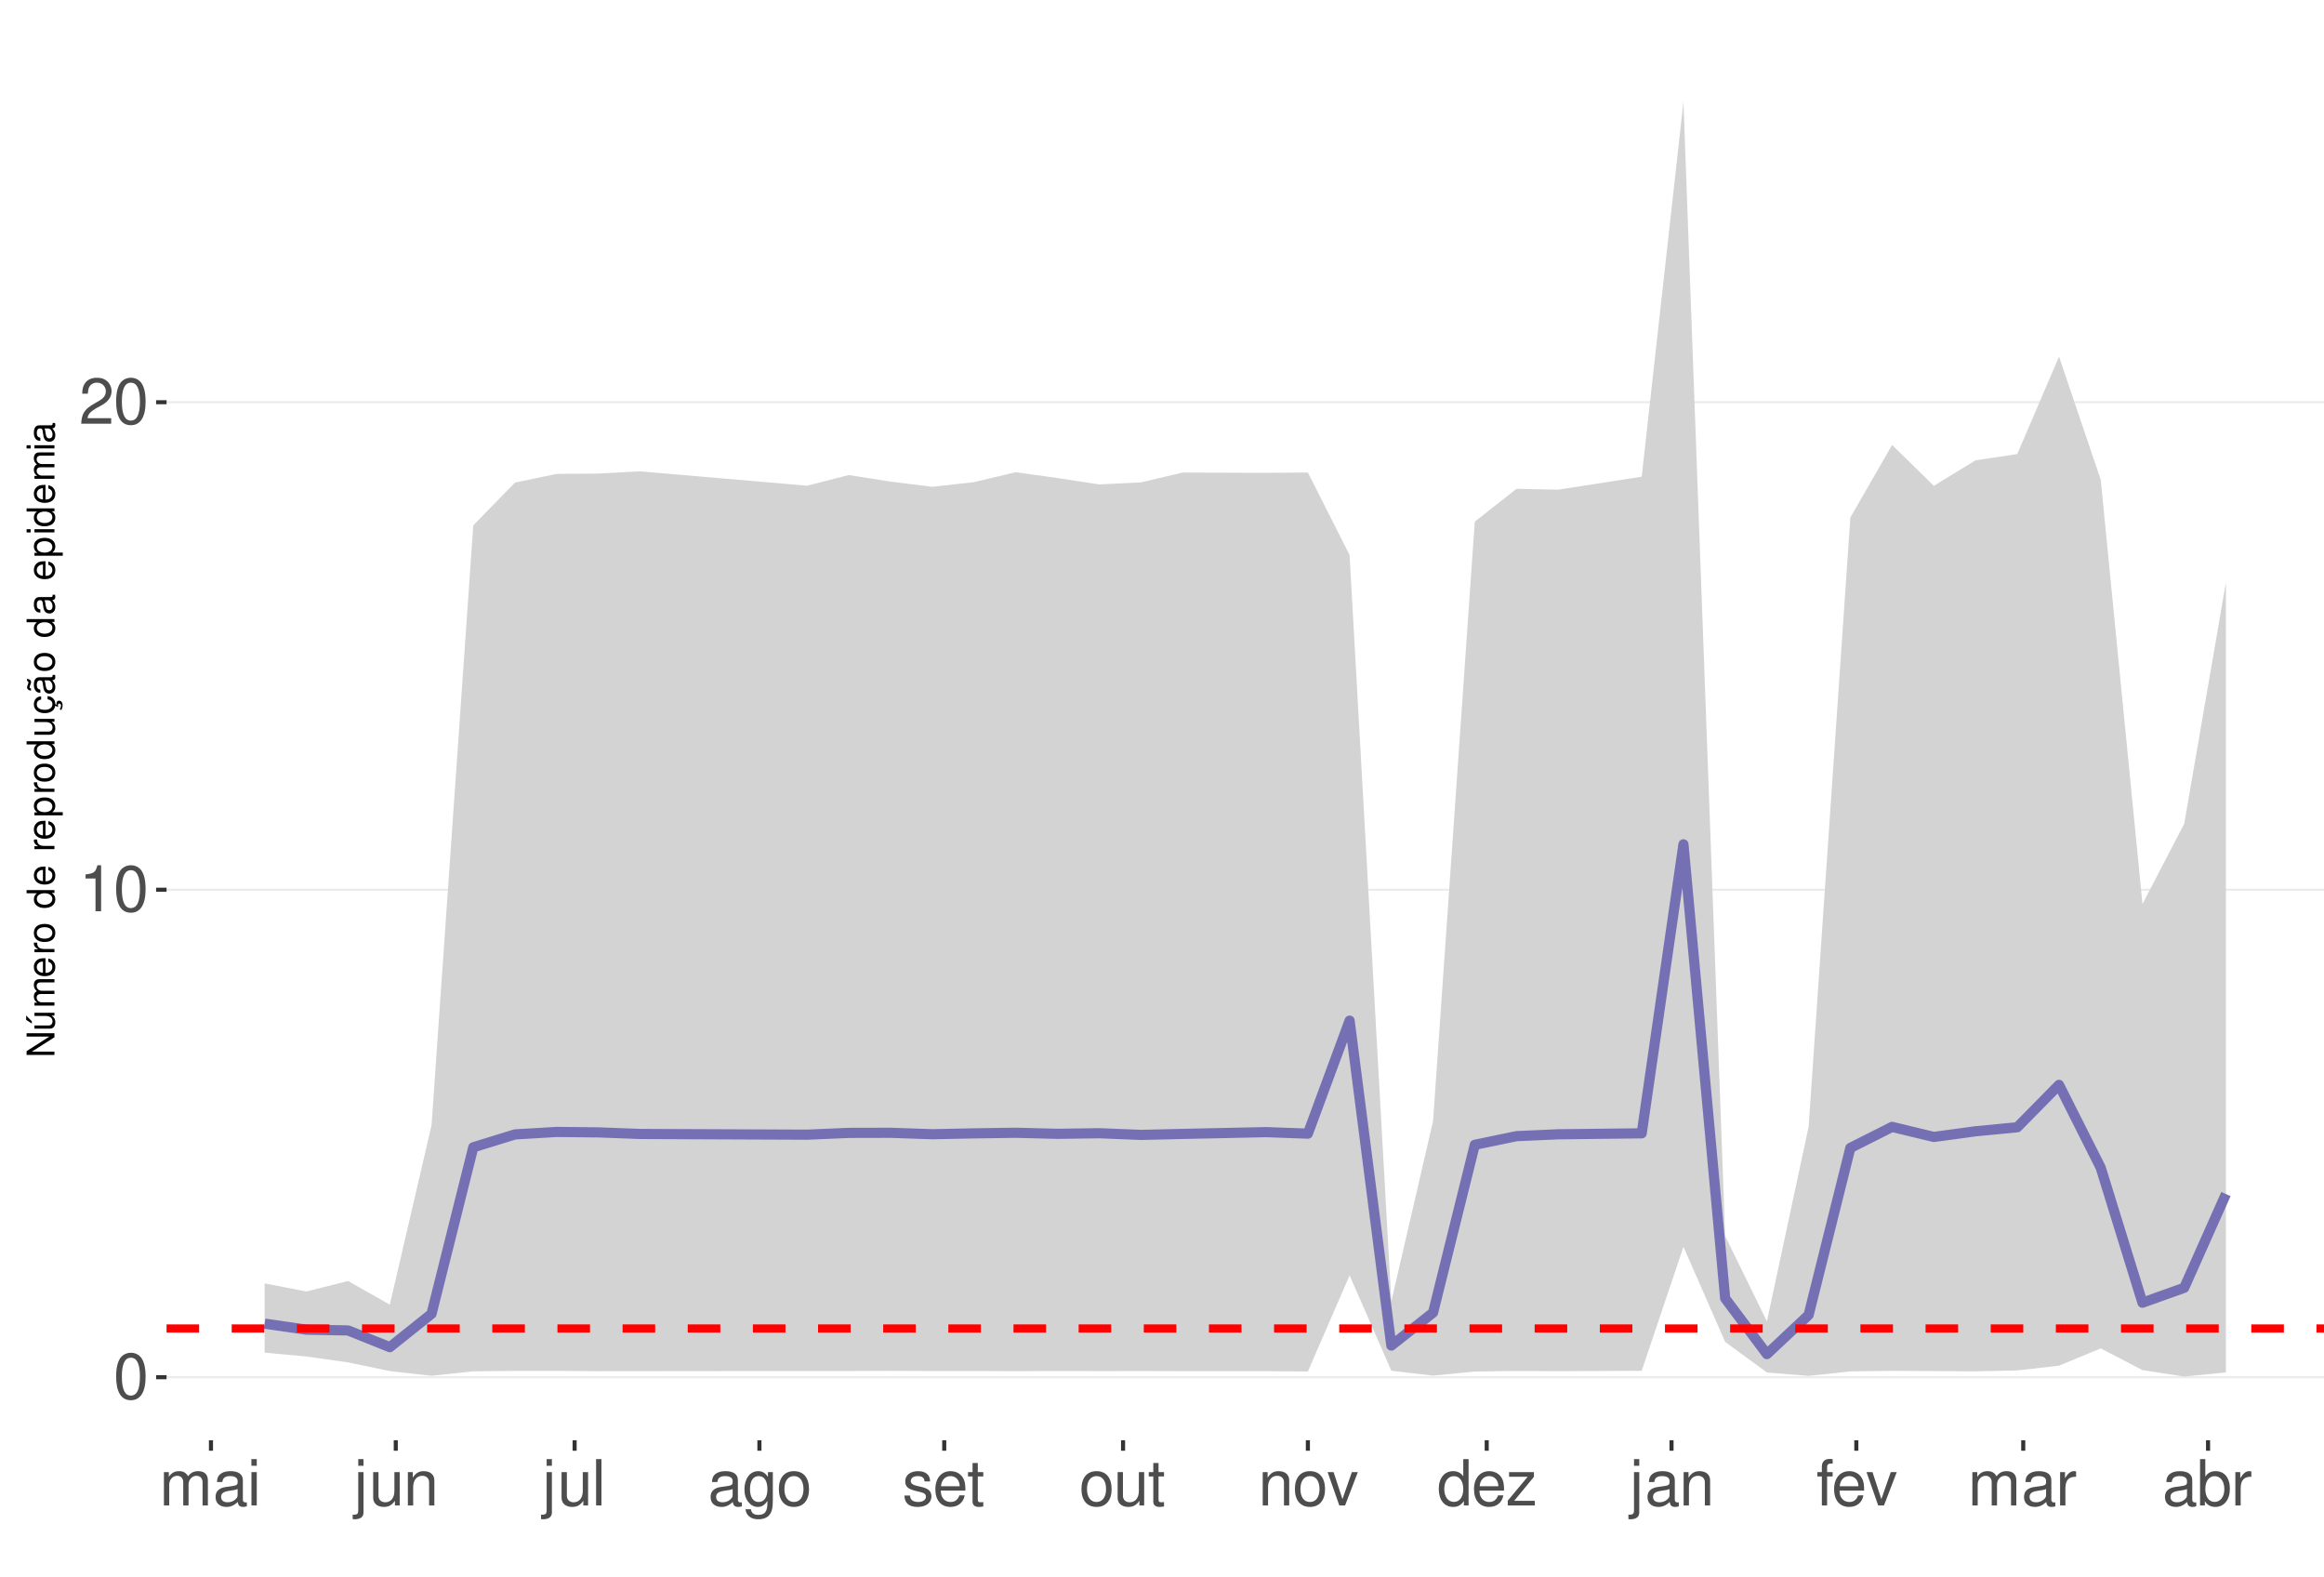
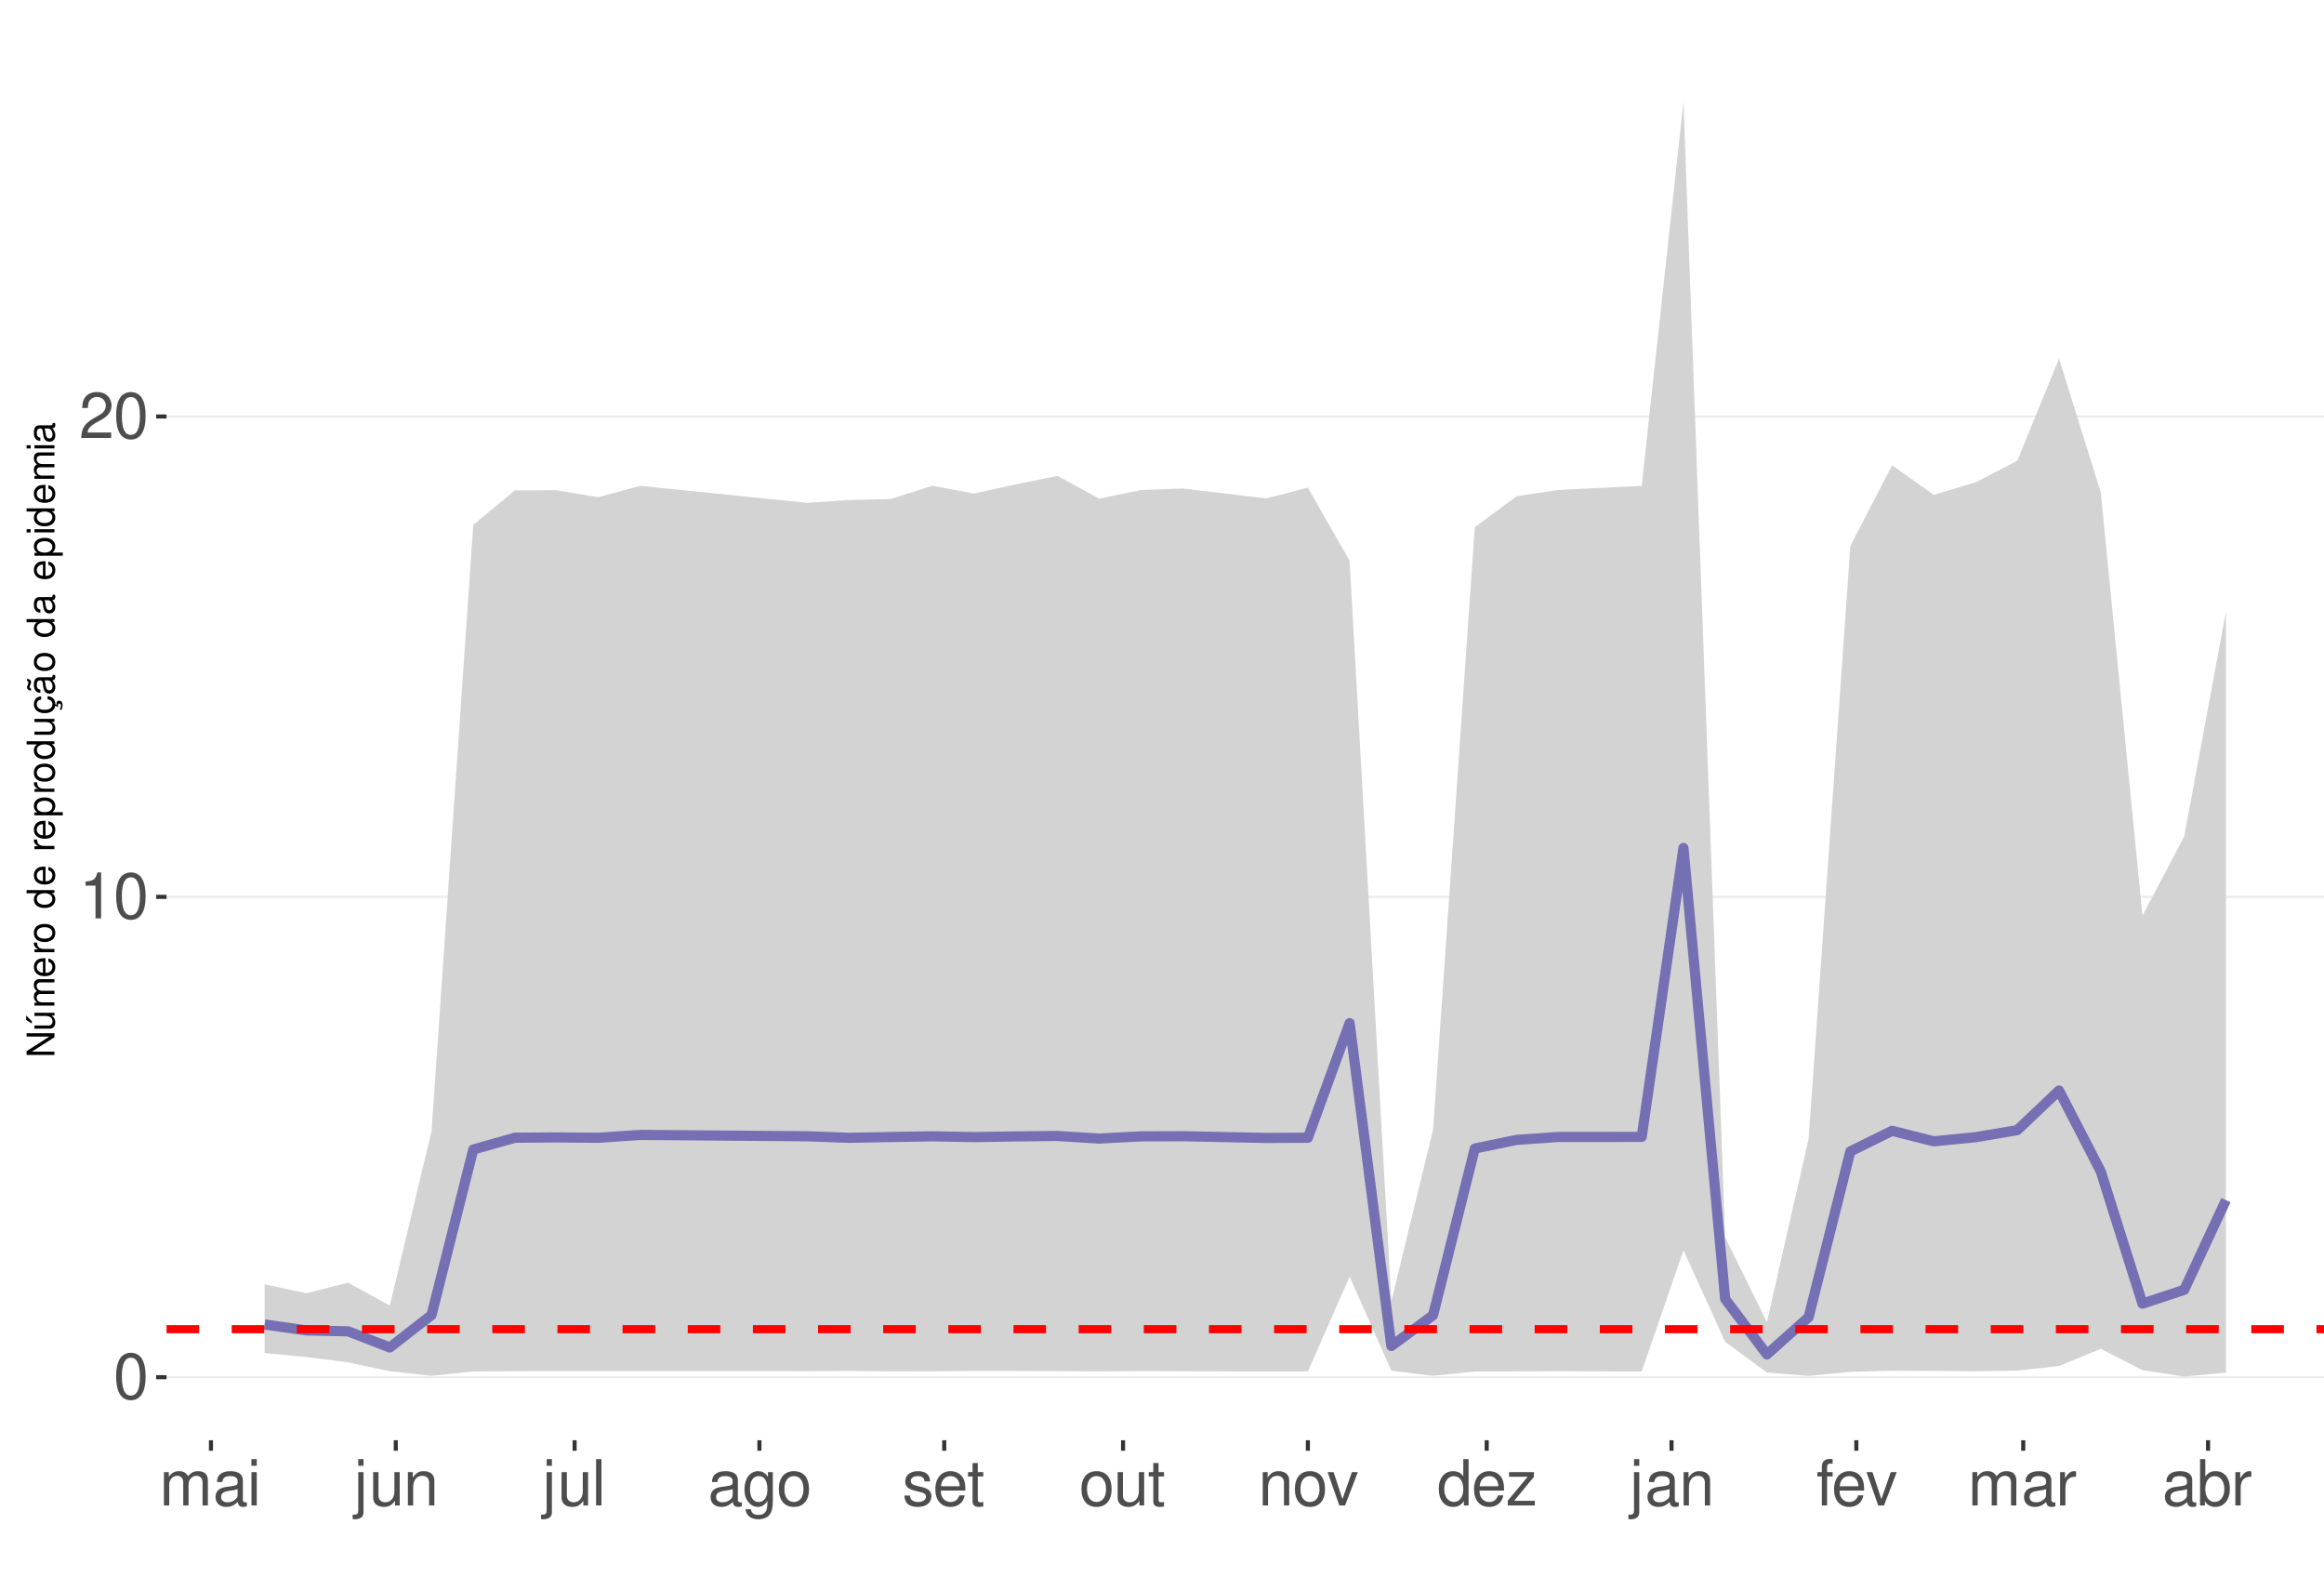
<svg xmlns="http://www.w3.org/2000/svg" xmlns:xlink="http://www.w3.org/1999/xlink" width="609pt" height="413pt" viewBox="0 0 609 413" version="1.1">
  <defs>
    <g>
      <symbol overflow="visible" id="glyph0-0">
        <path style="stroke:none;" d="" />
      </symbol>
      <symbol overflow="visible" id="glyph0-1">
        <path style="stroke:none;" d="M 4.578 -12.047 C 3.484 -12.047 2.484 -11.547 1.859 -10.734 C 1.094 -9.656 0.719 -8.062 0.719 -5.828 C 0.719 -1.766 2.047 0.391 4.578 0.391 C 7.078 0.391 8.438 -1.766 8.438 -5.734 C 8.438 -8.062 8.078 -9.625 7.297 -10.734 C 6.672 -11.562 5.703 -12.047 4.578 -12.047 Z M 4.578 -10.75 C 6.156 -10.75 6.953 -9.125 6.953 -5.859 C 6.953 -2.438 6.172 -0.828 4.547 -0.828 C 3 -0.828 2.219 -2.5 2.219 -5.812 C 2.219 -9.125 3 -10.75 4.578 -10.75 Z M 4.578 -10.75 " />
      </symbol>
      <symbol overflow="visible" id="glyph0-2">
        <path style="stroke:none;" d="M 4.312 -8.578 L 4.312 0 L 5.781 0 L 5.781 -12.047 L 4.812 -12.047 C 4.297 -10.188 3.969 -9.938 1.703 -9.641 L 1.703 -8.578 Z M 4.312 -8.578 " />
      </symbol>
      <symbol overflow="visible" id="glyph0-3">
        <path style="stroke:none;" d="M 8.422 -1.453 L 2.219 -1.453 C 2.359 -2.453 2.891 -3.078 4.344 -3.969 L 6.016 -4.891 C 7.656 -5.812 8.516 -7.047 8.516 -8.531 C 8.516 -9.531 8.109 -10.453 7.406 -11.109 C 6.719 -11.75 5.844 -12.047 4.734 -12.047 C 3.234 -12.047 2.109 -11.516 1.469 -10.484 C 1.047 -9.844 0.859 -9.094 0.828 -7.875 L 2.297 -7.875 C 2.344 -8.688 2.453 -9.172 2.641 -9.578 C 3.031 -10.312 3.797 -10.766 4.688 -10.766 C 6.016 -10.766 7.016 -9.797 7.016 -8.5 C 7.016 -7.531 6.469 -6.703 5.406 -6.094 L 3.875 -5.203 C 1.422 -3.781 0.703 -2.641 0.562 -0.016 L 8.422 -0.016 Z M 8.422 -1.453 " />
      </symbol>
      <symbol overflow="visible" id="glyph0-4">
        <path style="stroke:none;" d="M 1.172 -8.734 L 1.172 0 L 2.562 0 L 2.562 -5.484 C 2.562 -6.75 3.484 -7.766 4.609 -7.766 C 5.641 -7.766 6.234 -7.125 6.234 -6.016 L 6.234 0 L 7.625 0 L 7.625 -5.484 C 7.625 -6.75 8.547 -7.766 9.672 -7.766 C 10.688 -7.766 11.297 -7.109 11.297 -6.016 L 11.297 0 L 12.688 0 L 12.688 -6.547 C 12.688 -8.109 11.797 -8.984 10.156 -8.984 C 9 -8.984 8.297 -8.625 7.484 -7.641 C 6.969 -8.578 6.266 -8.984 5.125 -8.984 C 3.969 -8.984 3.188 -8.547 2.453 -7.5 L 2.453 -8.734 Z M 1.172 -8.734 " />
      </symbol>
      <symbol overflow="visible" id="glyph0-5">
        <path style="stroke:none;" d="M 8.906 -0.812 C 8.766 -0.781 8.688 -0.781 8.609 -0.781 C 8.125 -0.781 7.859 -1.031 7.859 -1.469 L 7.859 -6.594 C 7.859 -8.141 6.734 -8.984 4.578 -8.984 C 3.297 -8.984 2.281 -8.609 1.688 -7.969 C 1.281 -7.516 1.109 -7.016 1.078 -6.141 L 2.484 -6.141 C 2.594 -7.219 3.234 -7.688 4.531 -7.688 C 5.797 -7.688 6.484 -7.234 6.484 -6.391 L 6.484 -6.031 C 6.469 -5.438 6.156 -5.219 5.031 -5.062 C 3.062 -4.812 2.766 -4.75 2.234 -4.531 C 1.219 -4.094 0.703 -3.328 0.703 -2.203 C 0.703 -0.609 1.797 0.391 3.562 0.391 C 4.656 0.391 5.547 0 6.531 -0.906 C 6.625 0 7.062 0.391 7.969 0.391 C 8.266 0.391 8.438 0.344 8.906 0.234 Z M 6.484 -2.75 C 6.484 -2.281 6.344 -2 5.922 -1.609 C 5.359 -1.094 4.688 -0.828 3.859 -0.828 C 2.781 -0.828 2.156 -1.344 2.156 -2.234 C 2.156 -3.141 2.75 -3.609 4.25 -3.828 C 5.734 -4.031 6.016 -4.094 6.484 -4.312 Z M 6.484 -2.75 " />
      </symbol>
      <symbol overflow="visible" id="glyph0-6">
        <path style="stroke:none;" d="M 2.5 -8.734 L 1.109 -8.734 L 1.109 0 L 2.5 0 Z M 2.5 -12.141 L 1.094 -12.141 L 1.094 -10.391 L 2.5 -10.391 Z M 2.5 -12.141 " />
      </symbol>
      <symbol overflow="visible" id="glyph0-7">
        <path style="stroke:none;" d="M 1.172 -8.734 L 1.172 1.266 C 1.172 2.125 0.906 2.422 0.031 2.422 C -0.062 2.422 -0.109 2.422 -0.297 2.406 L -0.297 3.578 C -0.141 3.609 -0.047 3.625 0.172 3.625 C 1.734 3.625 2.547 3.016 2.547 1.812 L 2.547 -8.734 Z M 2.547 -12.141 L 1.172 -12.141 L 1.172 -10.391 L 2.547 -10.391 Z M 2.547 -12.141 " />
      </symbol>
      <symbol overflow="visible" id="glyph0-8">
        <path style="stroke:none;" d="M 8.031 0 L 8.031 -8.734 L 6.641 -8.734 L 6.641 -3.781 C 6.641 -2 5.719 -0.828 4.266 -0.828 C 3.172 -0.828 2.469 -1.5 2.469 -2.547 L 2.469 -8.734 L 1.078 -8.734 L 1.078 -2 C 1.078 -0.547 2.172 0.391 3.859 0.391 C 5.141 0.391 5.969 -0.062 6.781 -1.219 L 6.781 0 Z M 8.031 0 " />
      </symbol>
      <symbol overflow="visible" id="glyph0-9">
        <path style="stroke:none;" d="M 1.172 -8.734 L 1.172 0 L 2.562 0 L 2.562 -4.812 C 2.562 -6.594 3.5 -7.766 4.938 -7.766 C 6.031 -7.766 6.734 -7.094 6.734 -6.047 L 6.734 0 L 8.109 0 L 8.109 -6.594 C 8.109 -8.047 7.031 -8.984 5.344 -8.984 C 4.047 -8.984 3.219 -8.484 2.453 -7.266 L 2.453 -8.734 Z M 1.172 -8.734 " />
      </symbol>
      <symbol overflow="visible" id="glyph0-10">
        <path style="stroke:none;" d="M 2.531 -12.141 L 1.125 -12.141 L 1.125 0 L 2.531 0 Z M 2.531 -12.141 " />
      </symbol>
      <symbol overflow="visible" id="glyph0-11">
        <path style="stroke:none;" d="M 6.734 -8.734 L 6.734 -7.469 C 6.031 -8.516 5.266 -8.984 4.156 -8.984 C 2.047 -8.984 0.578 -7.016 0.578 -4.219 C 0.578 -2.75 0.938 -1.688 1.688 -0.797 C 2.328 -0.031 3.172 0.391 4.062 0.391 C 5.109 0.391 5.859 -0.078 6.594 -1.188 L 6.594 -0.734 C 6.594 1.594 5.953 2.469 4.219 2.469 C 3.031 2.469 2.422 2 2.281 1 L 0.859 1 C 1 2.609 2.281 3.625 4.188 3.625 C 5.469 3.625 6.531 3.219 7.094 2.516 C 7.766 1.703 8.016 0.609 8.016 -1.438 L 8.016 -8.734 Z M 4.297 -7.688 C 5.766 -7.688 6.594 -6.469 6.594 -4.25 C 6.594 -2.125 5.75 -0.906 4.297 -0.906 C 2.859 -0.906 2.031 -2.156 2.031 -4.297 C 2.031 -6.422 2.859 -7.688 4.297 -7.688 Z M 4.297 -7.688 " />
      </symbol>
      <symbol overflow="visible" id="glyph0-12">
        <path style="stroke:none;" d="M 4.531 -8.984 C 2.062 -8.984 0.594 -7.234 0.594 -4.297 C 0.594 -1.344 2.062 0.391 4.547 0.391 C 7.016 0.391 8.5 -1.359 8.5 -4.234 C 8.5 -7.266 7.062 -8.984 4.531 -8.984 Z M 4.547 -7.688 C 6.109 -7.688 7.047 -6.406 7.047 -4.25 C 7.047 -2.188 6.078 -0.906 4.547 -0.906 C 3 -0.906 2.047 -2.188 2.047 -4.297 C 2.047 -6.406 3 -7.688 4.547 -7.688 Z M 4.547 -7.688 " />
      </symbol>
      <symbol overflow="visible" id="glyph0-13">
        <path style="stroke:none;" d="M 7.297 -6.297 C 7.281 -8.016 6.141 -8.984 4.125 -8.984 C 2.094 -8.984 0.781 -7.922 0.781 -6.312 C 0.781 -4.953 1.484 -4.297 3.547 -3.797 L 4.844 -3.484 C 5.812 -3.25 6.203 -2.891 6.203 -2.281 C 6.203 -1.453 5.375 -0.906 4.156 -0.906 C 3.422 -0.906 2.781 -1.109 2.438 -1.484 C 2.219 -1.734 2.109 -1.984 2.031 -2.594 L 0.562 -2.594 C 0.641 -0.578 1.766 0.391 4.047 0.391 C 6.25 0.391 7.641 -0.703 7.641 -2.375 C 7.641 -3.688 6.906 -4.391 5.188 -4.812 L 3.844 -5.125 C 2.719 -5.391 2.234 -5.766 2.234 -6.375 C 2.234 -7.203 2.953 -7.688 4.078 -7.688 C 5.203 -7.688 5.797 -7.219 5.828 -6.297 Z M 7.297 -6.297 " />
      </symbol>
      <symbol overflow="visible" id="glyph0-14">
        <path style="stroke:none;" d="M 8.547 -3.891 C 8.547 -5.234 8.438 -6.031 8.188 -6.672 C 7.625 -8.109 6.297 -8.984 4.656 -8.984 C 2.234 -8.984 0.672 -7.125 0.672 -4.25 C 0.672 -1.359 2.172 0.391 4.625 0.391 C 6.625 0.391 8.016 -0.75 8.359 -2.641 L 6.969 -2.641 C 6.578 -1.5 5.797 -0.906 4.688 -0.906 C 3.797 -0.906 3.047 -1.297 2.578 -2.031 C 2.25 -2.531 2.125 -3.031 2.109 -3.891 Z M 2.156 -5.031 C 2.266 -6.641 3.25 -7.688 4.641 -7.688 C 6.062 -7.688 7.047 -6.594 7.047 -5.031 Z M 2.156 -5.031 " />
      </symbol>
      <symbol overflow="visible" id="glyph0-15">
        <path style="stroke:none;" d="M 4.234 -8.734 L 2.797 -8.734 L 2.797 -11.125 L 1.422 -11.125 L 1.422 -8.734 L 0.234 -8.734 L 0.234 -7.594 L 1.422 -7.594 L 1.422 -1 C 1.422 -0.094 2.016 0.391 3.094 0.391 C 3.469 0.391 3.766 0.344 4.234 0.266 L 4.234 -0.906 C 4.031 -0.844 3.844 -0.828 3.562 -0.828 C 2.969 -0.828 2.797 -1 2.797 -1.609 L 2.797 -7.594 L 4.234 -7.594 Z M 4.234 -8.734 " />
      </symbol>
      <symbol overflow="visible" id="glyph0-16">
        <path style="stroke:none;" d="M 4.75 0 L 8.094 -8.734 L 6.531 -8.734 L 4.062 -1.656 L 1.734 -8.734 L 0.172 -8.734 L 3.234 0 Z M 4.75 0 " />
      </symbol>
      <symbol overflow="visible" id="glyph0-17">
        <path style="stroke:none;" d="M 8.25 -12.141 L 6.859 -12.141 L 6.859 -7.625 C 6.281 -8.516 5.344 -8.984 4.188 -8.984 C 1.922 -8.984 0.438 -7.156 0.438 -4.375 C 0.438 -1.438 1.859 0.391 4.234 0.391 C 5.438 0.391 6.266 -0.062 7.016 -1.156 L 7.016 0 L 8.25 0 Z M 4.406 -7.672 C 5.906 -7.672 6.859 -6.359 6.859 -4.266 C 6.859 -2.25 5.891 -0.922 4.438 -0.922 C 2.891 -0.922 1.875 -2.266 1.875 -4.297 C 1.875 -6.328 2.891 -7.672 4.406 -7.672 Z M 4.406 -7.672 " />
      </symbol>
      <symbol overflow="visible" id="glyph0-18">
        <path style="stroke:none;" d="M 7.375 -8.734 L 0.859 -8.734 L 0.859 -7.516 L 5.734 -7.516 L 0.516 -1.25 L 0.516 0 L 7.609 0 L 7.609 -1.219 L 2.203 -1.219 L 7.375 -7.5 Z M 7.375 -8.734 " />
      </symbol>
      <symbol overflow="visible" id="glyph0-19">
        <path style="stroke:none;" d="M 4.297 -8.734 L 2.844 -8.734 L 2.844 -10.094 C 2.844 -10.672 3.172 -10.969 3.812 -10.969 C 3.938 -10.969 3.984 -10.969 4.297 -10.953 L 4.297 -12.109 C 3.984 -12.172 3.797 -12.188 3.516 -12.188 C 2.234 -12.188 1.469 -11.453 1.469 -10.203 L 1.469 -8.734 L 0.297 -8.734 L 0.297 -7.594 L 1.469 -7.594 L 1.469 0 L 2.844 0 L 2.844 -7.594 L 4.297 -7.594 Z M 4.297 -8.734 " />
      </symbol>
      <symbol overflow="visible" id="glyph0-20">
        <path style="stroke:none;" d="M 1.156 -8.734 L 1.156 0 L 2.547 0 L 2.547 -4.531 C 2.562 -6.625 3.438 -7.562 5.344 -7.516 L 5.344 -8.922 C 5.109 -8.969 4.984 -8.984 4.812 -8.984 C 3.922 -8.984 3.234 -8.438 2.438 -7.141 L 2.438 -8.734 Z M 1.156 -8.734 " />
      </symbol>
      <symbol overflow="visible" id="glyph0-21">
        <path style="stroke:none;" d="M 0.906 -12.141 L 0.906 0 L 2.156 0 L 2.156 -1.109 C 2.812 -0.094 3.703 0.391 4.906 0.391 C 7.219 0.391 8.719 -1.5 8.719 -4.391 C 8.719 -7.234 7.297 -8.984 4.984 -8.984 C 3.781 -8.984 2.938 -8.531 2.281 -7.547 L 2.281 -12.141 Z M 4.719 -7.672 C 6.266 -7.672 7.266 -6.328 7.266 -4.25 C 7.266 -2.266 6.234 -0.922 4.719 -0.922 C 3.234 -0.922 2.281 -2.25 2.281 -4.297 C 2.281 -6.344 3.234 -7.672 4.719 -7.672 Z M 4.719 -7.672 " />
      </symbol>
      <symbol overflow="visible" id="glyph1-0">
        <path style="stroke:none;" d="" />
      </symbol>
      <symbol overflow="visible" id="glyph1-1">
        <path style="stroke:none;" d="M -7.297 -6.453 L -7.297 -5.578 L -1.328 -5.578 L -7.297 -1.766 L -7.297 -0.766 L 0 -0.766 L 0 -1.641 L -5.906 -1.641 L 0 -5.406 L 0 -6.453 Z M -7.297 -6.453 " />
      </symbol>
      <symbol overflow="visible" id="glyph1-2">
        <path style="stroke:none;" d="M 0 -4.812 L -5.234 -4.812 L -5.234 -3.984 L -2.266 -3.984 C -1.203 -3.984 -0.5 -3.438 -0.5 -2.562 C -0.5 -1.906 -0.906 -1.484 -1.531 -1.484 L -5.234 -1.484 L -5.234 -0.656 L -1.203 -0.656 C -0.328 -0.656 0.234 -1.297 0.234 -2.312 C 0.234 -3.094 -0.047 -3.578 -0.734 -4.062 L 0 -4.062 Z M -7.406 -2.953 L -5.922 -2 L -5.922 -2.594 L -7.406 -4.094 Z M -7.406 -2.953 " />
      </symbol>
      <symbol overflow="visible" id="glyph1-3">
        <path style="stroke:none;" d="M -5.234 -0.703 L 0 -0.703 L 0 -1.547 L -3.297 -1.547 C -4.047 -1.547 -4.656 -2.094 -4.656 -2.766 C -4.656 -3.391 -4.281 -3.734 -3.609 -3.734 L 0 -3.734 L 0 -4.578 L -3.297 -4.578 C -4.047 -4.578 -4.656 -5.125 -4.656 -5.812 C -4.656 -6.422 -4.266 -6.781 -3.609 -6.781 L 0 -6.781 L 0 -7.625 L -3.938 -7.625 C -4.875 -7.625 -5.391 -7.078 -5.391 -6.094 C -5.391 -5.406 -5.188 -4.984 -4.594 -4.484 C -5.156 -4.188 -5.391 -3.766 -5.391 -3.078 C -5.391 -2.375 -5.125 -1.906 -4.5 -1.469 L -5.234 -1.469 Z M -5.234 -0.703 " />
      </symbol>
      <symbol overflow="visible" id="glyph1-4">
        <path style="stroke:none;" d="M -2.344 -5.125 C -3.141 -5.125 -3.625 -5.062 -4.016 -4.922 C -4.875 -4.578 -5.391 -3.781 -5.391 -2.797 C -5.391 -1.344 -4.281 -0.406 -2.547 -0.406 C -0.812 -0.406 0.234 -1.297 0.234 -2.781 C 0.234 -3.984 -0.453 -4.812 -1.594 -5.016 L -1.594 -4.188 C -0.906 -3.953 -0.547 -3.484 -0.547 -2.812 C -0.547 -2.281 -0.781 -1.828 -1.219 -1.547 C -1.516 -1.344 -1.812 -1.281 -2.344 -1.266 Z M -3.016 -1.297 C -3.984 -1.359 -4.625 -1.953 -4.625 -2.797 C -4.625 -3.641 -3.953 -4.234 -3.016 -4.234 Z M -3.016 -1.297 " />
      </symbol>
      <symbol overflow="visible" id="glyph1-5">
        <path style="stroke:none;" d="M -5.234 -0.688 L 0 -0.688 L 0 -1.531 L -2.719 -1.531 C -3.984 -1.547 -4.547 -2.062 -4.516 -3.203 L -5.359 -3.203 C -5.375 -3.062 -5.391 -2.984 -5.391 -2.891 C -5.391 -2.344 -5.062 -1.938 -4.297 -1.453 L -5.234 -1.453 Z M -5.234 -0.688 " />
      </symbol>
      <symbol overflow="visible" id="glyph1-6">
        <path style="stroke:none;" d="M -5.391 -2.719 C -5.391 -1.234 -4.344 -0.359 -2.578 -0.359 C -0.812 -0.359 0.234 -1.234 0.234 -2.734 C 0.234 -4.203 -0.812 -5.094 -2.547 -5.094 C -4.359 -5.094 -5.391 -4.234 -5.391 -2.719 Z M -4.625 -2.734 C -4.625 -3.672 -3.844 -4.234 -2.547 -4.234 C -1.312 -4.234 -0.547 -3.656 -0.547 -2.734 C -0.547 -1.797 -1.312 -1.234 -2.578 -1.234 C -3.844 -1.234 -4.625 -1.797 -4.625 -2.734 Z M -4.625 -2.734 " />
      </symbol>
      <symbol overflow="visible" id="glyph1-7">
        <path style="stroke:none;" d="" />
      </symbol>
      <symbol overflow="visible" id="glyph1-8">
        <path style="stroke:none;" d="M -7.297 -4.953 L -7.297 -4.125 L -4.578 -4.125 C -5.109 -3.766 -5.391 -3.203 -5.391 -2.516 C -5.391 -1.156 -4.297 -0.266 -2.625 -0.266 C -0.859 -0.266 0.234 -1.125 0.234 -2.547 C 0.234 -3.266 -0.047 -3.766 -0.688 -4.203 L 0 -4.203 L 0 -4.953 Z M -4.609 -2.656 C -4.609 -3.547 -3.812 -4.125 -2.562 -4.125 C -1.344 -4.125 -0.547 -3.547 -0.547 -2.656 C -0.547 -1.734 -1.359 -1.125 -2.578 -1.125 C -3.797 -1.125 -4.609 -1.734 -4.609 -2.656 Z M -4.609 -2.656 " />
      </symbol>
      <symbol overflow="visible" id="glyph1-9">
        <path style="stroke:none;" d="M 2.188 -0.547 L 2.188 -1.375 L -0.547 -1.375 C -0.016 -1.812 0.234 -2.312 0.234 -2.984 C 0.234 -4.344 -0.859 -5.234 -2.531 -5.234 C -4.297 -5.234 -5.391 -4.375 -5.391 -2.984 C -5.391 -2.266 -5.062 -1.703 -4.453 -1.312 L -5.234 -1.312 L -5.234 -0.547 Z M -4.609 -2.844 C -4.609 -3.766 -3.797 -4.359 -2.547 -4.359 C -1.359 -4.359 -0.547 -3.75 -0.547 -2.844 C -0.547 -1.953 -1.344 -1.375 -2.578 -1.375 C -3.812 -1.375 -4.609 -1.953 -4.609 -2.844 Z M -4.609 -2.844 " />
      </symbol>
      <symbol overflow="visible" id="glyph1-10">
        <path style="stroke:none;" d="M 0 -4.812 L -5.234 -4.812 L -5.234 -3.984 L -2.266 -3.984 C -1.203 -3.984 -0.5 -3.438 -0.5 -2.562 C -0.5 -1.906 -0.906 -1.484 -1.531 -1.484 L -5.234 -1.484 L -5.234 -0.656 L -1.203 -0.656 C -0.328 -0.656 0.234 -1.297 0.234 -2.312 C 0.234 -3.094 -0.047 -3.578 -0.734 -4.062 L 0 -4.062 Z M 0 -4.812 " />
      </symbol>
      <symbol overflow="visible" id="glyph1-11">
        <path style="stroke:none;" d="M 0.234 -2.641 C 0.234 -3.875 -0.547 -4.703 -1.797 -4.766 L -1.797 -3.938 C -0.953 -3.797 -0.531 -3.359 -0.531 -2.656 C -0.531 -1.734 -1.281 -1.188 -2.516 -1.188 C -3.844 -1.188 -4.625 -1.719 -4.625 -2.625 C -4.625 -3.328 -4.203 -3.766 -3.484 -3.875 L -3.484 -4.703 C -3.984 -4.672 -4.312 -4.562 -4.609 -4.359 C -5.094 -4 -5.391 -3.375 -5.391 -2.641 C -5.391 -1.219 -4.266 -0.312 -2.531 -0.312 C -1.469 -0.312 -0.625 -0.672 -0.156 -1.312 C 0.047 -1.594 0.125 -1.812 0.203 -2.25 L 0.922 -1.938 L 0.984 -2.062 C 0.938 -2.188 0.906 -2.25 0.906 -2.375 C 0.906 -2.656 1.047 -2.828 1.281 -2.828 C 1.547 -2.828 1.734 -2.594 1.734 -2.297 C 1.734 -2.031 1.672 -1.844 1.438 -1.406 L 1.406 -1.312 L 1.812 -1.094 C 2.078 -1.75 2.141 -1.953 2.141 -2.344 C 2.141 -3.109 1.781 -3.578 1.203 -3.578 C 0.781 -3.578 0.547 -3.297 0.547 -2.797 C 0.547 -2.703 0.547 -2.641 0.562 -2.516 Z M 0.234 -2.641 " />
      </symbol>
      <symbol overflow="visible" id="glyph1-12">
        <path style="stroke:none;" d="M -0.484 -5.344 C -0.469 -5.266 -0.469 -5.219 -0.469 -5.172 C -0.469 -4.875 -0.625 -4.719 -0.875 -4.719 L -3.953 -4.719 C -4.891 -4.719 -5.391 -4.047 -5.391 -2.75 C -5.391 -1.984 -5.172 -1.375 -4.781 -1.016 C -4.516 -0.766 -4.203 -0.672 -3.688 -0.656 L -3.688 -1.484 C -4.328 -1.562 -4.625 -1.938 -4.625 -2.719 C -4.625 -3.484 -4.344 -3.891 -3.844 -3.891 L -3.625 -3.891 C -3.266 -3.875 -3.125 -3.703 -3.047 -3.016 C -2.891 -1.844 -2.844 -1.656 -2.719 -1.344 C -2.453 -0.734 -2 -0.422 -1.312 -0.422 C -0.375 -0.422 0.234 -1.078 0.234 -2.141 C 0.234 -2.797 0 -3.328 -0.547 -3.922 C 0 -3.984 0.234 -4.234 0.234 -4.781 C 0.234 -4.953 0.203 -5.062 0.141 -5.344 Z M -1.656 -3.891 C -1.375 -3.891 -1.203 -3.812 -0.969 -3.562 C -0.656 -3.219 -0.5 -2.812 -0.5 -2.312 C -0.5 -1.672 -0.812 -1.297 -1.344 -1.297 C -1.891 -1.297 -2.172 -1.656 -2.297 -2.547 C -2.422 -3.438 -2.453 -3.609 -2.594 -3.891 Z M -7.172 -3.75 C -6.922 -3.672 -6.812 -3.547 -6.812 -3.375 C -6.812 -3.25 -6.875 -2.984 -6.984 -2.734 C -7.156 -2.312 -7.172 -2.25 -7.172 -2.047 C -7.172 -1.594 -6.797 -1.297 -6.141 -1.188 L -6.141 -1.766 C -6.375 -1.812 -6.5 -1.938 -6.5 -2.094 C -6.5 -2.203 -6.469 -2.344 -6.375 -2.578 C -6.156 -3.156 -6.125 -3.234 -6.125 -3.438 C -6.125 -3.922 -6.484 -4.219 -7.172 -4.312 Z M -7.172 -3.75 " />
      </symbol>
      <symbol overflow="visible" id="glyph1-13">
        <path style="stroke:none;" d="M -0.484 -5.344 C -0.469 -5.266 -0.469 -5.219 -0.469 -5.172 C -0.469 -4.875 -0.625 -4.719 -0.875 -4.719 L -3.953 -4.719 C -4.891 -4.719 -5.391 -4.047 -5.391 -2.75 C -5.391 -1.984 -5.172 -1.375 -4.781 -1.016 C -4.516 -0.766 -4.203 -0.672 -3.688 -0.656 L -3.688 -1.484 C -4.328 -1.562 -4.625 -1.938 -4.625 -2.719 C -4.625 -3.484 -4.344 -3.891 -3.844 -3.891 L -3.625 -3.891 C -3.266 -3.875 -3.125 -3.703 -3.047 -3.016 C -2.891 -1.844 -2.844 -1.656 -2.719 -1.344 C -2.453 -0.734 -2 -0.422 -1.312 -0.422 C -0.375 -0.422 0.234 -1.078 0.234 -2.141 C 0.234 -2.797 0 -3.328 -0.547 -3.922 C 0 -3.984 0.234 -4.234 0.234 -4.781 C 0.234 -4.953 0.203 -5.062 0.141 -5.344 Z M -1.656 -3.891 C -1.375 -3.891 -1.203 -3.812 -0.969 -3.562 C -0.656 -3.219 -0.5 -2.812 -0.5 -2.312 C -0.5 -1.672 -0.812 -1.297 -1.344 -1.297 C -1.891 -1.297 -2.172 -1.656 -2.297 -2.547 C -2.422 -3.438 -2.453 -3.609 -2.594 -3.891 Z M -1.656 -3.891 " />
      </symbol>
      <symbol overflow="visible" id="glyph1-14">
        <path style="stroke:none;" d="M -5.234 -1.5 L -5.234 -0.672 L 0 -0.672 L 0 -1.5 Z M -7.297 -1.5 L -7.297 -0.656 L -6.234 -0.656 L -6.234 -1.5 Z M -7.297 -1.5 " />
      </symbol>
    </g>
    <clipPath id="clip1">
      <path d="M 43.645 9.961 L 609 9.961 L 609 377.328 L 43.645 377.328 Z M 43.645 9.961 " />
    </clipPath>
    <clipPath id="clip2">
      <path d="M 43.645 360 L 609 360 L 609 362 L 43.645 362 Z M 43.645 360 " />
    </clipPath>
    <clipPath id="clip3">
-       <path d="M 43.645 232 L 609 232 L 609 234 L 43.645 234 Z M 43.645 232 " />
+       <path d="M 43.645 234 L 609 234 L 609 236 L 43.645 236 Z M 43.645 234 " />
    </clipPath>
    <clipPath id="clip4">
-       <path d="M 43.645 105 L 609 105 L 609 106 L 43.645 106 Z M 43.645 105 " />
+       <path d="M 43.645 108 L 609 108 L 609 110 L 43.645 110 Z M 43.645 108 " />
    </clipPath>
    <clipPath id="clip5">
-       <path d="M 43.645 346 L 609 346 L 609 350 L 43.645 350 Z M 43.645 346 " />
+       <path d="M 43.645 347 L 609 347 L 609 350 L 43.645 350 Z M 43.645 347 " />
    </clipPath>
  </defs>
  <g id="surface146">
    <rect x="0" y="0" width="609" height="413" style="fill:rgb(100%,100%,100%);fill-opacity:1;stroke:none;" />
    <rect x="0" y="0" width="609" height="413" style="fill:rgb(100%,100%,100%);fill-opacity:1;stroke:none;" />
    <path style="fill:none;stroke-width:1.067;stroke-linecap:round;stroke-linejoin:round;stroke:rgb(100%,100%,100%);stroke-opacity:1;stroke-miterlimit:10;" d="M 0 413 L 609 413 L 609 0 L 0 0 Z M 0 413 " />
    <g clip-path="url(#clip1)" clip-rule="nonzero">
      <path style=" stroke:none;fill-rule:nonzero;fill:rgb(100%,100%,100%);fill-opacity:1;" d="M 43.645 377.328 L 609 377.328 L 609 9.961 L 43.645 9.961 Z M 43.645 377.328 " />
    </g>
    <g clip-path="url(#clip2)" clip-rule="nonzero">
      <path style="fill:none;stroke-width:0.533;stroke-linecap:butt;stroke-linejoin:round;stroke:rgb(92.157%,92.157%,92.157%);stroke-opacity:1;stroke-miterlimit:10;" d="M 43.645 360.809 L 609 360.809 " />
    </g>
    <g clip-path="url(#clip3)" clip-rule="nonzero">
-       <path style="fill:none;stroke-width:0.533;stroke-linecap:butt;stroke-linejoin:round;stroke:rgb(92.157%,92.157%,92.157%);stroke-opacity:1;stroke-miterlimit:10;" d="M 43.645 233.09 L 609 233.09 " />
+       <path style="fill:none;stroke-width:0.533;stroke-linecap:butt;stroke-linejoin:round;stroke:rgb(92.157%,92.157%,92.157%);stroke-opacity:1;stroke-miterlimit:10;" d="M 43.645 234.965 L 609 234.965 " />
    </g>
    <g clip-path="url(#clip4)" clip-rule="nonzero">
-       <path style="fill:none;stroke-width:0.533;stroke-linecap:butt;stroke-linejoin:round;stroke:rgb(92.157%,92.157%,92.157%);stroke-opacity:1;stroke-miterlimit:10;" d="M 43.645 105.371 L 609 105.371 " />
-     </g>
-     <path style=" stroke:none;fill-rule:nonzero;fill:rgb(82.745%,82.745%,82.745%);fill-opacity:1;" d="M 69.344 336.219 L 80.277 338.348 L 91.215 335.594 L 102.148 341.801 L 113.086 294.797 L 124.02 137.633 L 134.953 126.426 L 145.891 124.148 L 156.824 124.066 L 167.762 123.484 L 211.5 127.246 L 222.438 124.453 L 233.371 126.168 L 244.309 127.535 L 255.242 126.305 L 266.18 123.711 L 277.113 125.234 L 288.051 126.914 L 298.984 126.371 L 309.918 123.801 L 331.789 123.879 L 342.727 123.789 L 353.66 145.418 L 364.598 340.914 L 375.531 293.711 L 386.465 136.656 L 397.402 128.059 L 408.336 128.281 L 430.207 124.887 L 441.145 26.66 L 452.078 323.836 L 463.016 346.16 L 473.949 295.172 L 484.883 135.578 L 495.82 116.57 L 506.754 127.273 L 517.691 120.598 L 528.625 118.953 L 539.562 93.438 L 550.496 125.699 L 561.43 236.832 L 572.367 215.824 L 583.301 152.582 L 583.301 359.551 L 572.367 360.629 L 561.43 358.941 L 550.496 353.258 L 539.562 357.781 L 528.625 359.031 L 517.691 359.266 L 506.754 359.203 L 495.82 359.133 L 484.883 359.281 L 473.949 360.461 L 463.016 359.566 L 452.078 351.562 L 441.145 326.637 L 430.207 359.121 L 408.336 359.23 L 397.402 359.168 L 386.465 359.32 L 375.531 360.391 L 364.598 359.105 L 353.66 334.137 L 342.727 359.301 L 331.789 359.227 L 309.918 359.223 L 298.984 359.195 L 288.051 359.211 L 277.113 359.18 L 266.18 359.227 L 255.242 359.188 L 244.309 359.18 L 233.371 359.137 L 222.438 359.176 L 211.5 359.18 L 167.762 359.227 L 156.824 359.238 L 145.891 359.141 L 134.953 359.152 L 124.02 359.262 L 113.086 360.434 L 102.148 359.199 L 91.215 356.918 L 80.277 355.383 L 69.344 354.371 Z M 69.344 336.219 " />
-     <path style="fill:none;stroke-width:2.667;stroke-linecap:butt;stroke-linejoin:round;stroke:rgb(45.882%,43.922%,70.196%);stroke-opacity:1;stroke-miterlimit:10;" d="M 69.344 346.773 L 80.277 348.352 L 91.215 348.551 L 102.148 352.93 L 113.086 344.203 L 124.02 300.574 L 134.953 297.199 L 145.891 296.547 L 156.824 296.664 L 167.762 297.078 L 211.5 297.266 L 222.438 296.797 L 233.371 296.77 L 244.309 297.145 L 255.242 296.922 L 266.18 296.762 L 277.113 297.043 L 288.051 296.887 L 298.984 297.324 L 309.918 297.066 L 331.789 296.598 L 342.727 296.996 L 353.66 267.391 L 364.598 352.512 L 375.531 343.887 L 386.465 299.918 L 397.402 297.652 L 408.336 297.164 L 430.207 296.91 L 441.145 221.207 L 452.078 340.145 L 463.016 354.758 L 473.949 344.496 L 484.883 300.738 L 495.82 295.223 L 506.754 297.863 L 517.691 296.375 L 528.625 295.324 L 539.562 284.215 L 550.496 305.945 L 561.43 341.285 L 572.367 337.379 L 583.301 312.82 " />
+       <path style="fill:none;stroke-width:0.533;stroke-linecap:butt;stroke-linejoin:round;stroke:rgb(92.157%,92.157%,92.157%);stroke-opacity:1;stroke-miterlimit:10;" d="M 43.645 109.121 L 609 109.121 " />
+     </g>
+     <path style=" stroke:none;fill-rule:nonzero;fill:rgb(82.745%,82.745%,82.745%);fill-opacity:1;" d="M 69.344 336.48 L 80.277 338.805 L 91.215 336.047 L 102.148 342.012 L 113.086 296.348 L 124.02 137.508 L 134.953 128.453 L 145.891 128.449 L 156.824 130.25 L 167.762 127.277 L 211.5 131.727 L 222.438 131 L 233.371 130.734 L 244.309 127.273 L 255.242 129.281 L 266.18 126.902 L 277.113 124.68 L 288.051 130.633 L 298.984 128.387 L 309.918 127.977 L 331.789 130.578 L 342.727 127.766 L 353.66 146.91 L 364.598 340.922 L 375.531 295.957 L 386.465 138.125 L 397.402 130.012 L 408.336 128.355 L 430.207 127.289 L 441.145 26.66 L 452.078 324.184 L 463.016 346.355 L 473.949 298.312 L 484.883 143.023 L 495.82 121.891 L 506.754 129.645 L 517.691 126.375 L 528.625 120.723 L 539.562 93.934 L 550.496 128.969 L 561.43 239.887 L 572.367 219.141 L 583.301 160.242 L 583.301 359.598 L 572.367 360.629 L 561.43 358.934 L 550.496 353.375 L 539.562 357.863 L 528.625 359.078 L 517.691 359.258 L 506.754 359.145 L 495.82 359.113 L 484.883 359.398 L 473.949 360.453 L 463.016 359.578 L 452.078 351.535 L 441.145 327.551 L 430.207 359.316 L 408.336 359.23 L 397.402 359.281 L 386.465 359.309 L 375.531 360.438 L 364.598 359.102 L 353.66 334.469 L 342.727 359.285 L 331.789 359.316 L 309.918 359.242 L 298.984 359.199 L 288.051 359.285 L 277.113 359.211 L 266.18 359.172 L 255.242 359.16 L 244.309 359.262 L 233.371 359.277 L 222.438 359.16 L 211.5 359.223 L 167.762 359.188 L 156.824 359.191 L 145.891 359.188 L 134.953 359.23 L 124.02 359.301 L 113.086 360.438 L 102.148 359.234 L 91.215 356.91 L 80.277 355.516 L 69.344 354.461 Z M 69.344 336.48 " />
+     <path style="fill:none;stroke-width:2.667;stroke-linecap:butt;stroke-linejoin:round;stroke:rgb(45.882%,43.922%,70.196%);stroke-opacity:1;stroke-miterlimit:10;" d="M 69.344 346.984 L 80.277 348.555 L 91.215 348.781 L 102.148 353.012 L 113.086 344.508 L 124.02 301.152 L 134.953 298.062 L 145.891 297.984 L 156.824 298.082 L 167.762 297.324 L 211.5 297.684 L 222.438 298.082 L 233.371 297.879 L 244.309 297.695 L 255.242 297.902 L 266.18 297.723 L 277.113 297.605 L 288.051 298.281 L 298.984 297.703 L 309.918 297.668 L 331.789 298.121 L 342.727 298.07 L 353.66 268.055 L 364.598 352.629 L 375.531 344.562 L 386.465 300.898 L 397.402 298.637 L 408.336 297.863 L 430.207 297.844 L 441.145 222.148 L 452.078 340.312 L 463.016 354.836 L 473.949 345.066 L 484.883 301.652 L 495.82 296.25 L 506.754 299.004 L 517.691 297.93 L 528.625 296.082 L 539.562 285.695 L 550.496 306.879 L 561.43 341.539 L 572.367 337.91 L 583.301 314.414 " />
    <g clip-path="url(#clip5)" clip-rule="nonzero">
-       <path style="fill:none;stroke-width:2.134;stroke-linecap:butt;stroke-linejoin:round;stroke:rgb(100%,0%,0%);stroke-opacity:1;stroke-dasharray:8.536,8.536;stroke-miterlimit:10;" d="M 43.645 348.039 L 609 348.039 " />
+       <path style="fill:none;stroke-width:2.134;stroke-linecap:butt;stroke-linejoin:round;stroke:rgb(100%,0%,0%);stroke-opacity:1;stroke-dasharray:8.536,8.536;stroke-miterlimit:10;" d="M 43.645 348.227 L 609 348.227 " />
    </g>
    <g style="fill:rgb(30.196%,30.196%,30.196%);fill-opacity:1;">
      <use xlink:href="#glyph0-1" x="29.715" y="366.446" />
    </g>
    <g style="fill:rgb(30.196%,30.196%,30.196%);fill-opacity:1;">
-       <use xlink:href="#glyph0-2" x="20.715" y="238.728" />
-       <use xlink:href="#glyph0-1" x="29.715" y="238.728" />
-     </g>
-     <g style="fill:rgb(30.196%,30.196%,30.196%);fill-opacity:1;">
-       <use xlink:href="#glyph0-3" x="20.715" y="111.009" />
-       <use xlink:href="#glyph0-1" x="29.715" y="111.009" />
+       <use xlink:href="#glyph0-2" x="20.715" y="240.603" />
+       <use xlink:href="#glyph0-1" x="29.715" y="240.603" />
+     </g>
+     <g style="fill:rgb(30.196%,30.196%,30.196%);fill-opacity:1;">
+       <use xlink:href="#glyph0-3" x="20.715" y="114.759" />
+       <use xlink:href="#glyph0-1" x="29.715" y="114.759" />
    </g>
    <path style="fill:none;stroke-width:1.067;stroke-linecap:butt;stroke-linejoin:round;stroke:rgb(20%,20%,20%);stroke-opacity:1;stroke-miterlimit:10;" d="M 40.906 360.809 L 43.645 360.809 " />
-     <path style="fill:none;stroke-width:1.067;stroke-linecap:butt;stroke-linejoin:round;stroke:rgb(20%,20%,20%);stroke-opacity:1;stroke-miterlimit:10;" d="M 40.906 233.09 L 43.645 233.09 " />
-     <path style="fill:none;stroke-width:1.067;stroke-linecap:butt;stroke-linejoin:round;stroke:rgb(20%,20%,20%);stroke-opacity:1;stroke-miterlimit:10;" d="M 40.906 105.371 L 43.645 105.371 " />
+     <path style="fill:none;stroke-width:1.067;stroke-linecap:butt;stroke-linejoin:round;stroke:rgb(20%,20%,20%);stroke-opacity:1;stroke-miterlimit:10;" d="M 40.906 234.965 L 43.645 234.965 " />
+     <path style="fill:none;stroke-width:1.067;stroke-linecap:butt;stroke-linejoin:round;stroke:rgb(20%,20%,20%);stroke-opacity:1;stroke-miterlimit:10;" d="M 40.906 109.121 L 43.645 109.121 " />
    <path style="fill:none;stroke-width:1.067;stroke-linecap:butt;stroke-linejoin:round;stroke:rgb(20%,20%,20%);stroke-opacity:1;stroke-miterlimit:10;" d="M 55.285 380.07 L 55.285 377.328 " />
    <path style="fill:none;stroke-width:1.067;stroke-linecap:butt;stroke-linejoin:round;stroke:rgb(20%,20%,20%);stroke-opacity:1;stroke-miterlimit:10;" d="M 103.711 380.07 L 103.711 377.328 " />
    <path style="fill:none;stroke-width:1.067;stroke-linecap:butt;stroke-linejoin:round;stroke:rgb(20%,20%,20%);stroke-opacity:1;stroke-miterlimit:10;" d="M 150.578 380.07 L 150.578 377.328 " />
    <path style="fill:none;stroke-width:1.067;stroke-linecap:butt;stroke-linejoin:round;stroke:rgb(20%,20%,20%);stroke-opacity:1;stroke-miterlimit:10;" d="M 199.004 380.07 L 199.004 377.328 " />
    <path style="fill:none;stroke-width:1.067;stroke-linecap:butt;stroke-linejoin:round;stroke:rgb(20%,20%,20%);stroke-opacity:1;stroke-miterlimit:10;" d="M 247.434 380.07 L 247.434 377.328 " />
    <path style="fill:none;stroke-width:1.067;stroke-linecap:butt;stroke-linejoin:round;stroke:rgb(20%,20%,20%);stroke-opacity:1;stroke-miterlimit:10;" d="M 294.297 380.07 L 294.297 377.328 " />
    <path style="fill:none;stroke-width:1.067;stroke-linecap:butt;stroke-linejoin:round;stroke:rgb(20%,20%,20%);stroke-opacity:1;stroke-miterlimit:10;" d="M 342.727 380.07 L 342.727 377.328 " />
    <path style="fill:none;stroke-width:1.067;stroke-linecap:butt;stroke-linejoin:round;stroke:rgb(20%,20%,20%);stroke-opacity:1;stroke-miterlimit:10;" d="M 389.59 380.07 L 389.59 377.328 " />
    <path style="fill:none;stroke-width:1.067;stroke-linecap:butt;stroke-linejoin:round;stroke:rgb(20%,20%,20%);stroke-opacity:1;stroke-miterlimit:10;" d="M 438.02 380.07 L 438.02 377.328 " />
    <path style="fill:none;stroke-width:1.067;stroke-linecap:butt;stroke-linejoin:round;stroke:rgb(20%,20%,20%);stroke-opacity:1;stroke-miterlimit:10;" d="M 486.445 380.07 L 486.445 377.328 " />
    <path style="fill:none;stroke-width:1.067;stroke-linecap:butt;stroke-linejoin:round;stroke:rgb(20%,20%,20%);stroke-opacity:1;stroke-miterlimit:10;" d="M 530.188 380.07 L 530.188 377.328 " />
    <path style="fill:none;stroke-width:1.067;stroke-linecap:butt;stroke-linejoin:round;stroke:rgb(20%,20%,20%);stroke-opacity:1;stroke-miterlimit:10;" d="M 578.617 380.07 L 578.617 377.328 " />
    <g style="fill:rgb(30.196%,30.196%,30.196%);fill-opacity:1;">
      <use xlink:href="#glyph0-4" x="41.785" y="394.399" />
      <use xlink:href="#glyph0-5" x="55.785" y="394.399" />
      <use xlink:href="#glyph0-6" x="64.785" y="394.399" />
    </g>
    <g style="fill:rgb(30.196%,30.196%,30.196%);fill-opacity:1;">
      <use xlink:href="#glyph0-7" x="92.711" y="394.399" />
      <use xlink:href="#glyph0-8" x="96.711" y="394.399" />
      <use xlink:href="#glyph0-9" x="105.711" y="394.399" />
    </g>
    <g style="fill:rgb(30.196%,30.196%,30.196%);fill-opacity:1;">
      <use xlink:href="#glyph0-7" x="142.078" y="394.399" />
      <use xlink:href="#glyph0-8" x="146.078" y="394.399" />
      <use xlink:href="#glyph0-10" x="155.078" y="394.399" />
    </g>
    <g style="fill:rgb(30.196%,30.196%,30.196%);fill-opacity:1;">
      <use xlink:href="#glyph0-5" x="185.504" y="394.399" />
      <use xlink:href="#glyph0-11" x="194.504" y="394.399" />
      <use xlink:href="#glyph0-12" x="203.504" y="394.399" />
    </g>
    <g style="fill:rgb(30.196%,30.196%,30.196%);fill-opacity:1;">
      <use xlink:href="#glyph0-13" x="236.434" y="394.399" />
      <use xlink:href="#glyph0-14" x="244.434" y="394.399" />
      <use xlink:href="#glyph0-15" x="253.434" y="394.399" />
    </g>
    <g style="fill:rgb(30.196%,30.196%,30.196%);fill-opacity:1;">
      <use xlink:href="#glyph0-12" x="282.797" y="394.399" />
      <use xlink:href="#glyph0-8" x="291.797" y="394.399" />
      <use xlink:href="#glyph0-15" x="300.797" y="394.399" />
    </g>
    <g style="fill:rgb(30.196%,30.196%,30.196%);fill-opacity:1;">
      <use xlink:href="#glyph0-9" x="329.727" y="394.399" />
      <use xlink:href="#glyph0-12" x="338.727" y="394.399" />
      <use xlink:href="#glyph0-16" x="347.727" y="394.399" />
    </g>
    <g style="fill:rgb(30.196%,30.196%,30.196%);fill-opacity:1;">
      <use xlink:href="#glyph0-17" x="376.59" y="394.399" />
      <use xlink:href="#glyph0-14" x="385.59" y="394.399" />
      <use xlink:href="#glyph0-18" x="394.59" y="394.399" />
    </g>
    <g style="fill:rgb(30.196%,30.196%,30.196%);fill-opacity:1;">
      <use xlink:href="#glyph0-7" x="427.02" y="394.399" />
      <use xlink:href="#glyph0-5" x="431.02" y="394.399" />
      <use xlink:href="#glyph0-9" x="440.02" y="394.399" />
    </g>
    <g style="fill:rgb(30.196%,30.196%,30.196%);fill-opacity:1;">
      <use xlink:href="#glyph0-19" x="475.945" y="394.399" />
      <use xlink:href="#glyph0-14" x="479.945" y="394.399" />
      <use xlink:href="#glyph0-16" x="488.945" y="394.399" />
    </g>
    <g style="fill:rgb(30.196%,30.196%,30.196%);fill-opacity:1;">
      <use xlink:href="#glyph0-4" x="515.688" y="394.399" />
      <use xlink:href="#glyph0-5" x="529.688" y="394.399" />
      <use xlink:href="#glyph0-20" x="538.688" y="394.399" />
    </g>
    <g style="fill:rgb(30.196%,30.196%,30.196%);fill-opacity:1;">
      <use xlink:href="#glyph0-5" x="566.617" y="394.399" />
      <use xlink:href="#glyph0-21" x="575.617" y="394.399" />
      <use xlink:href="#glyph0-20" x="584.617" y="394.399" />
    </g>
    <g style="fill:rgb(0%,0%,0%);fill-opacity:1;">
      <use xlink:href="#glyph1-1" x="14.263" y="277.145" />
      <use xlink:href="#glyph1-2" x="14.263" y="270.145" />
      <use xlink:href="#glyph1-3" x="14.263" y="264.145" />
      <use xlink:href="#glyph1-4" x="14.263" y="256.145" />
      <use xlink:href="#glyph1-5" x="14.263" y="250.145" />
      <use xlink:href="#glyph1-6" x="14.263" y="247.145" />
      <use xlink:href="#glyph1-7" x="14.263" y="241.145" />
      <use xlink:href="#glyph1-8" x="14.263" y="238.145" />
      <use xlink:href="#glyph1-4" x="14.263" y="232.145" />
      <use xlink:href="#glyph1-7" x="14.263" y="226.145" />
      <use xlink:href="#glyph1-5" x="14.263" y="223.145" />
      <use xlink:href="#glyph1-4" x="14.263" y="220.145" />
      <use xlink:href="#glyph1-9" x="14.263" y="214.145" />
      <use xlink:href="#glyph1-5" x="14.263" y="208.145" />
      <use xlink:href="#glyph1-6" x="14.263" y="205.145" />
      <use xlink:href="#glyph1-8" x="14.263" y="199.145" />
      <use xlink:href="#glyph1-10" x="14.263" y="193.145" />
      <use xlink:href="#glyph1-11" x="14.263" y="187.145" />
      <use xlink:href="#glyph1-12" x="14.263" y="182.145" />
      <use xlink:href="#glyph1-6" x="14.263" y="176.145" />
      <use xlink:href="#glyph1-7" x="14.263" y="170.145" />
      <use xlink:href="#glyph1-8" x="14.263" y="167.145" />
      <use xlink:href="#glyph1-13" x="14.263" y="161.145" />
      <use xlink:href="#glyph1-7" x="14.263" y="155.145" />
      <use xlink:href="#glyph1-4" x="14.263" y="152.145" />
      <use xlink:href="#glyph1-9" x="14.263" y="146.145" />
      <use xlink:href="#glyph1-14" x="14.263" y="140.145" />
      <use xlink:href="#glyph1-8" x="14.263" y="138.145" />
      <use xlink:href="#glyph1-4" x="14.263" y="132.145" />
      <use xlink:href="#glyph1-3" x="14.263" y="126.145" />
      <use xlink:href="#glyph1-14" x="14.263" y="118.145" />
      <use xlink:href="#glyph1-13" x="14.263" y="116.145" />
    </g>
  </g>
</svg>
